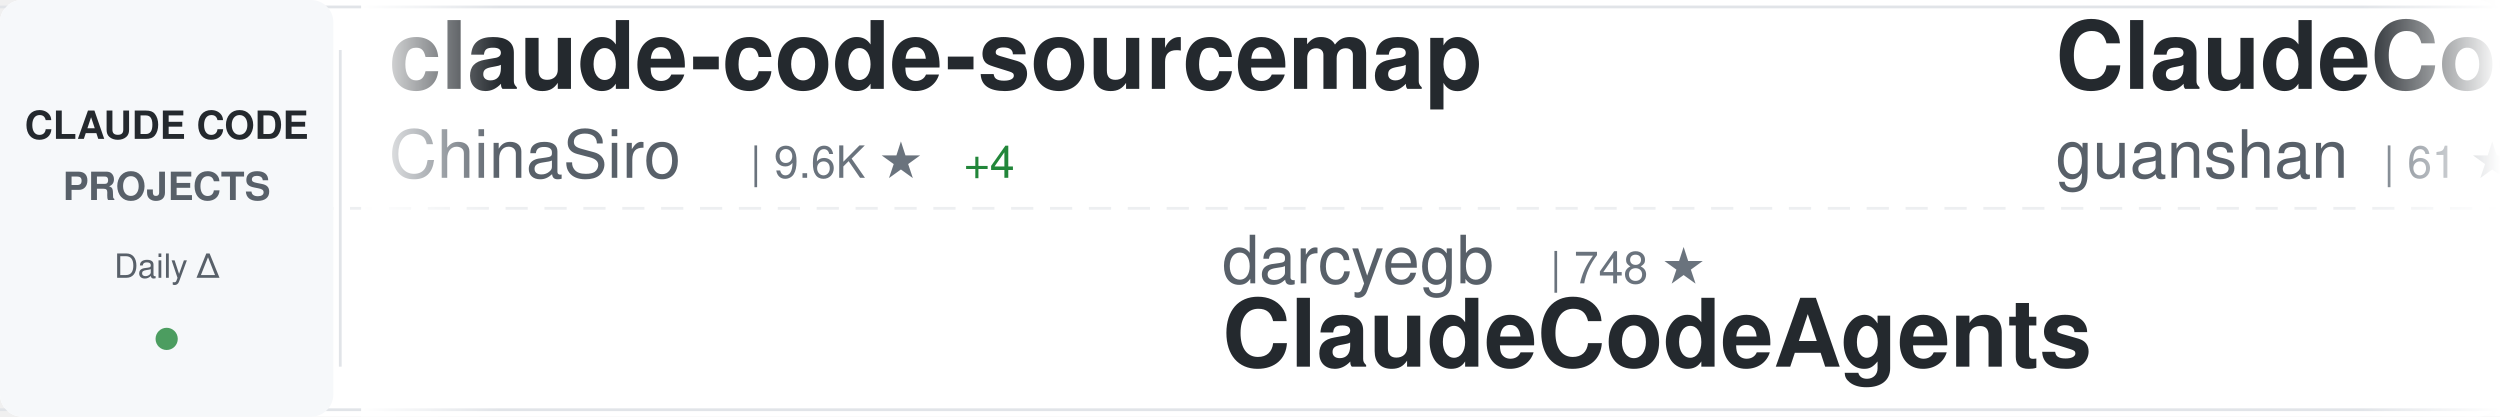
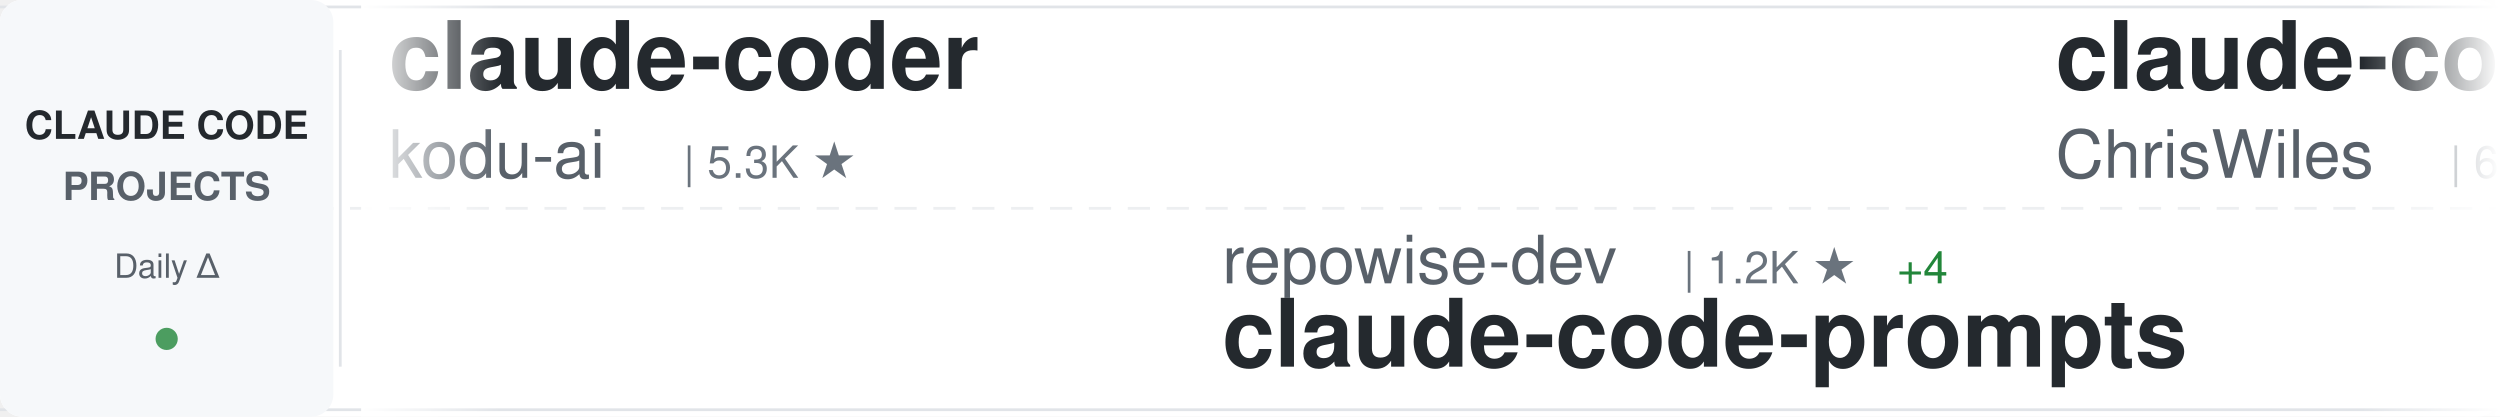
<svg xmlns="http://www.w3.org/2000/svg" width="900" height="150">
  <defs>
    <linearGradient id="awesomeLeftFade" x1="0%" y1="0%" x2="100%" y2="0%">
      <stop offset="0%" style="stop-color:#ffffff;stop-opacity:1" />
      <stop offset="100%" style="stop-color:#ffffff;stop-opacity:0" />
    </linearGradient>
    <linearGradient id="awesomeRightFade" x1="0%" y1="0%" x2="100%" y2="0%">
      <stop offset="0%" style="stop-color:#ffffff;stop-opacity:0" />
      <stop offset="100%" style="stop-color:#ffffff;stop-opacity:1" />
    </linearGradient>
  </defs>
  <rect width="900" height="150" fill="#ffffff" rx="8" />
  <rect x="0" y="2" width="900" height="1" fill="#e1e4e8" />
  <rect x="0" y="147" width="900" height="1" fill="#e1e4e8" />
  <line x1="0" y1="75" x2="900" y2="75" stroke="#e1e4e8" stroke-width="1" stroke-dasharray="8 6" opacity="0.6" />
  <rect x="0" y="0" width="120" height="150" fill="#f6f8fa" rx="8" />
  <text x="60" y="50" font-family="-apple-system, BlinkMacSystemFont, 'Segoe UI', Helvetica, Arial, sans-serif" font-size="14" font-weight="600" fill="#24292e" text-anchor="middle">CLAUDE CODE</text>
  <text x="60" y="72" font-family="-apple-system, BlinkMacSystemFont, 'Segoe UI', Helvetica, Arial, sans-serif" font-size="14" font-weight="600" fill="#586069" text-anchor="middle">PROJECTS</text>
  <text x="60" y="100" font-family="-apple-system, BlinkMacSystemFont, 'Segoe UI', Helvetica, Arial, sans-serif" font-size="12" font-weight="500" fill="#586069" text-anchor="middle">Daily Δ</text>
  <circle cx="60" cy="122" r="4" fill="#22863a" opacity="0.8" />
  <rect x="122" y="18" width="1" height="114" fill="#e1e4e8" />
  <clipPath id="awesomeTickerClip">
    <rect x="130" y="0" width="770" height="150" />
  </clipPath>
  <g clip-path="url(#awesomeTickerClip)">
    <g id="awesomeTickerItems">
      <animateTransform attributeName="transform" attributeType="XML" type="translate" from="0 0" to="-3000 0" dur="54s" repeatCount="indefinite" />
      <g transform="translate(0, 0)">
-         <text x="140" y="32" font-family="-apple-system, BlinkMacSystemFont, 'Segoe UI', Helvetica, Arial, sans-serif" font-size="34" font-weight="600" fill="#24292e">claude-code-sourcemap</text>
-         <text x="140" y="64" font-family="-apple-system, BlinkMacSystemFont, 'Segoe UI', Helvetica, Arial, sans-serif" font-size="24" font-weight="400" fill="#586069">ChinaSiro</text>
-         <text x="270" y="64" font-family="-apple-system, BlinkMacSystemFont, 'Segoe UI', Helvetica, Arial, sans-serif" font-size="16" font-weight="500" fill="#6a737d">| 9.6K ★</text>
-         <text x="347" y="64" font-family="-apple-system, BlinkMacSystemFont, 'Segoe UI', Helvetica, Arial, sans-serif" font-size="16" font-weight="500" fill="#22863a"> +4</text>
+         <text x="140" y="32" font-family="-apple-system, BlinkMacSystemFont, 'Segoe UI', Helvetica, Arial, sans-serif" font-size="34" font-weight="600" fill="#24292e">claude-coder</text>
+         <text x="140" y="64" font-family="-apple-system, BlinkMacSystemFont, 'Segoe UI', Helvetica, Arial, sans-serif" font-size="24" font-weight="400" fill="#586069">kodu-ai</text>
+         <text x="246" y="64" font-family="-apple-system, BlinkMacSystemFont, 'Segoe UI', Helvetica, Arial, sans-serif" font-size="16" font-weight="500" fill="#6a737d">| 5.3K ★</text>
      </g>
      <g transform="translate(300, 0)">
-         <text x="140" y="102" font-family="-apple-system, BlinkMacSystemFont, 'Segoe UI', Helvetica, Arial, sans-serif" font-size="24" font-weight="400" fill="#586069">darcyegb</text>
-         <text x="258" y="102" font-family="-apple-system, BlinkMacSystemFont, 'Segoe UI', Helvetica, Arial, sans-serif" font-size="16" font-weight="500" fill="#6a737d">| 748 ★</text>
-         <text x="140" y="132" font-family="-apple-system, BlinkMacSystemFont, 'Segoe UI', Helvetica, Arial, sans-serif" font-size="34" font-weight="600" fill="#24292e">ClaudeCodeAgents</text>
+         <text x="140" y="102" font-family="-apple-system, BlinkMacSystemFont, 'Segoe UI', Helvetica, Arial, sans-serif" font-size="24" font-weight="400" fill="#586069">repowise-dev</text>
+         <text x="306" y="102" font-family="-apple-system, BlinkMacSystemFont, 'Segoe UI', Helvetica, Arial, sans-serif" font-size="16" font-weight="500" fill="#6a737d">| 1.2K ★</text>
+         <text x="383" y="102" font-family="-apple-system, BlinkMacSystemFont, 'Segoe UI', Helvetica, Arial, sans-serif" font-size="16" font-weight="500" fill="#22863a"> +4</text>
+         <text x="140" y="132" font-family="-apple-system, BlinkMacSystemFont, 'Segoe UI', Helvetica, Arial, sans-serif" font-size="34" font-weight="600" fill="#24292e">claude-code-prompts</text>
      </g>
      <g transform="translate(600, 0)">
-         <text x="140" y="32" font-family="-apple-system, BlinkMacSystemFont, 'Segoe UI', Helvetica, Arial, sans-serif" font-size="34" font-weight="600" fill="#24292e">ClaudeCode</text>
-         <text x="140" y="64" font-family="-apple-system, BlinkMacSystemFont, 'Segoe UI', Helvetica, Arial, sans-serif" font-size="24" font-weight="400" fill="#586069">guanshan</text>
-         <text x="258" y="64" font-family="-apple-system, BlinkMacSystemFont, 'Segoe UI', Helvetica, Arial, sans-serif" font-size="16" font-weight="500" fill="#6a737d">| 61 ★</text>
+         <text x="140" y="32" font-family="-apple-system, BlinkMacSystemFont, 'Segoe UI', Helvetica, Arial, sans-serif" font-size="34" font-weight="600" fill="#24292e">claude-code-showcase</text>
+         <text x="140" y="64" font-family="-apple-system, BlinkMacSystemFont, 'Segoe UI', Helvetica, Arial, sans-serif" font-size="24" font-weight="400" fill="#586069">ChrisWiles</text>
+         <text x="282" y="64" font-family="-apple-system, BlinkMacSystemFont, 'Segoe UI', Helvetica, Arial, sans-serif" font-size="16" font-weight="500" fill="#6a737d">| 6.0K ★</text>
+         <text x="359" y="64" font-family="-apple-system, BlinkMacSystemFont, 'Segoe UI', Helvetica, Arial, sans-serif" font-size="16" font-weight="500" fill="#22863a"> +1</text>
      </g>
      <g transform="translate(900, 0)">
-         <text x="140" y="102" font-family="-apple-system, BlinkMacSystemFont, 'Segoe UI', Helvetica, Arial, sans-serif" font-size="24" font-weight="400" fill="#586069">chauncygu</text>
-         <text x="270" y="102" font-family="-apple-system, BlinkMacSystemFont, 'Segoe UI', Helvetica, Arial, sans-serif" font-size="16" font-weight="500" fill="#6a737d">| 2.8K ★</text>
-         <text x="347" y="102" font-family="-apple-system, BlinkMacSystemFont, 'Segoe UI', Helvetica, Arial, sans-serif" font-size="16" font-weight="500" fill="#22863a"> +1</text>
-         <text x="140" y="132" font-family="-apple-system, BlinkMacSystemFont, 'Segoe UI', Helvetica, Arial, sans-serif" font-size="34" font-weight="600" fill="#24292e">collection-claude-code-s...</text>
+         <text x="140" y="102" font-family="-apple-system, BlinkMacSystemFont, 'Segoe UI', Helvetica, Arial, sans-serif" font-size="24" font-weight="400" fill="#586069">FlorianBruniaux</text>
+         <text x="342" y="102" font-family="-apple-system, BlinkMacSystemFont, 'Segoe UI', Helvetica, Arial, sans-serif" font-size="16" font-weight="500" fill="#6a737d">| 5.5K ★</text>
+         <text x="419" y="102" font-family="-apple-system, BlinkMacSystemFont, 'Segoe UI', Helvetica, Arial, sans-serif" font-size="16" font-weight="500" fill="#22863a"> +12</text>
+         <text x="140" y="132" font-family="-apple-system, BlinkMacSystemFont, 'Segoe UI', Helvetica, Arial, sans-serif" font-size="34" font-weight="600" fill="#24292e">claude-code-ultimate-gui...</text>
      </g>
      <g transform="translate(1200, 0)">
-         <text x="140" y="32" font-family="-apple-system, BlinkMacSystemFont, 'Segoe UI', Helvetica, Arial, sans-serif" font-size="34" font-weight="600" fill="#24292e">claude-code-rev</text>
-         <text x="140" y="64" font-family="-apple-system, BlinkMacSystemFont, 'Segoe UI', Helvetica, Arial, sans-serif" font-size="24" font-weight="400" fill="#586069">oboard</text>
-         <text x="234" y="64" font-family="-apple-system, BlinkMacSystemFont, 'Segoe UI', Helvetica, Arial, sans-serif" font-size="16" font-weight="500" fill="#6a737d">| 3.3K ★</text>
+         <text x="140" y="32" font-family="-apple-system, BlinkMacSystemFont, 'Segoe UI', Helvetica, Arial, sans-serif" font-size="34" font-weight="600" fill="#24292e">Claude-Code-Game-Studios</text>
+         <text x="140" y="64" font-family="-apple-system, BlinkMacSystemFont, 'Segoe UI', Helvetica, Arial, sans-serif" font-size="24" font-weight="400" fill="#586069">Donchitos</text>
+         <text x="270" y="64" font-family="-apple-system, BlinkMacSystemFont, 'Segoe UI', Helvetica, Arial, sans-serif" font-size="16" font-weight="500" fill="#6a737d">| 23.2K ★</text>
+         <text x="356" y="64" font-family="-apple-system, BlinkMacSystemFont, 'Segoe UI', Helvetica, Arial, sans-serif" font-size="16" font-weight="500" fill="#22863a"> +71</text>
      </g>
      <g transform="translate(1500, 0)">
-         <text x="140" y="102" font-family="-apple-system, BlinkMacSystemFont, 'Segoe UI', Helvetica, Arial, sans-serif" font-size="24" font-weight="400" fill="#586069">777genius</text>
-         <text x="270" y="102" font-family="-apple-system, BlinkMacSystemFont, 'Segoe UI', Helvetica, Arial, sans-serif" font-size="16" font-weight="500" fill="#6a737d">| 919 ★</text>
-         <text x="140" y="132" font-family="-apple-system, BlinkMacSystemFont, 'Segoe UI', Helvetica, Arial, sans-serif" font-size="34" font-weight="600" fill="#24292e">claude-code-source-code</text>
+         <text x="140" y="102" font-family="-apple-system, BlinkMacSystemFont, 'Segoe UI', Helvetica, Arial, sans-serif" font-size="24" font-weight="400" fill="#586069">https-deeplearning-ai</text>
+         <text x="414" y="102" font-family="-apple-system, BlinkMacSystemFont, 'Segoe UI', Helvetica, Arial, sans-serif" font-size="16" font-weight="500" fill="#6a737d">| 535 ★</text>
+         <text x="482" y="102" font-family="-apple-system, BlinkMacSystemFont, 'Segoe UI', Helvetica, Arial, sans-serif" font-size="16" font-weight="500" fill="#22863a"> +1</text>
+         <text x="140" y="132" font-family="-apple-system, BlinkMacSystemFont, 'Segoe UI', Helvetica, Arial, sans-serif" font-size="34" font-weight="600" fill="#24292e">sc-claude-code-files</text>
      </g>
      <g transform="translate(1800, 0)">
-         <text x="140" y="32" font-family="-apple-system, BlinkMacSystemFont, 'Segoe UI', Helvetica, Arial, sans-serif" font-size="34" font-weight="600" fill="#24292e">system_prompts_leaks</text>
-         <text x="140" y="64" font-family="-apple-system, BlinkMacSystemFont, 'Segoe UI', Helvetica, Arial, sans-serif" font-size="24" font-weight="400" fill="#586069">asgeirtj</text>
-         <text x="258" y="64" font-family="-apple-system, BlinkMacSystemFont, 'Segoe UI', Helvetica, Arial, sans-serif" font-size="16" font-weight="500" fill="#6a737d">| 59.0K ★</text>
-         <text x="344" y="64" font-family="-apple-system, BlinkMacSystemFont, 'Segoe UI', Helvetica, Arial, sans-serif" font-size="16" font-weight="500" fill="#22863a"> +204</text>
+         <text x="140" y="32" font-family="-apple-system, BlinkMacSystemFont, 'Segoe UI', Helvetica, Arial, sans-serif" font-size="34" font-weight="600" fill="#24292e">claude-code-plugins-plus...</text>
+         <text x="140" y="64" font-family="-apple-system, BlinkMacSystemFont, 'Segoe UI', Helvetica, Arial, sans-serif" font-size="24" font-weight="400" fill="#586069">jeremylongshore</text>
+         <text x="342" y="64" font-family="-apple-system, BlinkMacSystemFont, 'Segoe UI', Helvetica, Arial, sans-serif" font-size="16" font-weight="500" fill="#6a737d">| 2.5K ★</text>
+         <text x="419" y="64" font-family="-apple-system, BlinkMacSystemFont, 'Segoe UI', Helvetica, Arial, sans-serif" font-size="16" font-weight="500" fill="#22863a"> +3</text>
      </g>
      <g transform="translate(2100, 0)">
-         <text x="140" y="102" font-family="-apple-system, BlinkMacSystemFont, 'Segoe UI', Helvetica, Arial, sans-serif" font-size="24" font-weight="400" fill="#586069">fuergaosi233</text>
-         <text x="306" y="102" font-family="-apple-system, BlinkMacSystemFont, 'Segoe UI', Helvetica, Arial, sans-serif" font-size="16" font-weight="500" fill="#6a737d">| 2.7K ★</text>
-         <text x="383" y="102" font-family="-apple-system, BlinkMacSystemFont, 'Segoe UI', Helvetica, Arial, sans-serif" font-size="16" font-weight="500" fill="#22863a"> +1</text>
-         <text x="140" y="132" font-family="-apple-system, BlinkMacSystemFont, 'Segoe UI', Helvetica, Arial, sans-serif" font-size="34" font-weight="600" fill="#24292e">claude-code-proxy</text>
+         <text x="140" y="102" font-family="-apple-system, BlinkMacSystemFont, 'Segoe UI', Helvetica, Arial, sans-serif" font-size="24" font-weight="400" fill="#586069">liuup</text>
+         <text x="222" y="102" font-family="-apple-system, BlinkMacSystemFont, 'Segoe UI', Helvetica, Arial, sans-serif" font-size="16" font-weight="500" fill="#6a737d">| 3.6K ★</text>
+         <text x="299" y="102" font-family="-apple-system, BlinkMacSystemFont, 'Segoe UI', Helvetica, Arial, sans-serif" font-size="16" font-weight="500" fill="#22863a"> +9</text>
+         <text x="140" y="132" font-family="-apple-system, BlinkMacSystemFont, 'Segoe UI', Helvetica, Arial, sans-serif" font-size="34" font-weight="600" fill="#24292e">claude-code-analysis</text>
      </g>
      <g transform="translate(2400, 0)">
-         <text x="140" y="32" font-family="-apple-system, BlinkMacSystemFont, 'Segoe UI', Helvetica, Arial, sans-serif" font-size="34" font-weight="600" fill="#24292e">claude-code-source</text>
-         <text x="140" y="64" font-family="-apple-system, BlinkMacSystemFont, 'Segoe UI', Helvetica, Arial, sans-serif" font-size="24" font-weight="400" fill="#586069">JrCx7scC</text>
-         <text x="258" y="64" font-family="-apple-system, BlinkMacSystemFont, 'Segoe UI', Helvetica, Arial, sans-serif" font-size="16" font-weight="500" fill="#6a737d">| 371 ★</text>
+         <text x="140" y="32" font-family="-apple-system, BlinkMacSystemFont, 'Segoe UI', Helvetica, Arial, sans-serif" font-size="34" font-weight="600" fill="#24292e">Claude-Code</text>
+         <text x="140" y="64" font-family="-apple-system, BlinkMacSystemFont, 'Segoe UI', Helvetica, Arial, sans-serif" font-size="24" font-weight="400" fill="#586069">OrcaWhisper</text>
+         <text x="294" y="64" font-family="-apple-system, BlinkMacSystemFont, 'Segoe UI', Helvetica, Arial, sans-serif" font-size="16" font-weight="500" fill="#6a737d">| 85 ★</text>
      </g>
      <g transform="translate(2700, 0)">
-         <text x="140" y="102" font-family="-apple-system, BlinkMacSystemFont, 'Segoe UI', Helvetica, Arial, sans-serif" font-size="24" font-weight="400" fill="#586069">zebbern</text>
-         <text x="246" y="102" font-family="-apple-system, BlinkMacSystemFont, 'Segoe UI', Helvetica, Arial, sans-serif" font-size="16" font-weight="500" fill="#6a737d">| 4.4K ★</text>
-         <text x="323" y="102" font-family="-apple-system, BlinkMacSystemFont, 'Segoe UI', Helvetica, Arial, sans-serif" font-size="16" font-weight="500" fill="#22863a"> +2</text>
-         <text x="140" y="132" font-family="-apple-system, BlinkMacSystemFont, 'Segoe UI', Helvetica, Arial, sans-serif" font-size="34" font-weight="600" fill="#24292e">claude-code-guide</text>
+         <text x="140" y="102" font-family="-apple-system, BlinkMacSystemFont, 'Segoe UI', Helvetica, Arial, sans-serif" font-size="24" font-weight="400" fill="#586069">hangsman</text>
+         <text x="258" y="102" font-family="-apple-system, BlinkMacSystemFont, 'Segoe UI', Helvetica, Arial, sans-serif" font-size="16" font-weight="500" fill="#6a737d">| 788 ★</text>
+         <text x="140" y="132" font-family="-apple-system, BlinkMacSystemFont, 'Segoe UI', Helvetica, Arial, sans-serif" font-size="34" font-weight="600" fill="#24292e">claude-code-source</text>
      </g>
      <g transform="translate(3000, 0)">
-         <text x="140" y="32" font-family="-apple-system, BlinkMacSystemFont, 'Segoe UI', Helvetica, Arial, sans-serif" font-size="34" font-weight="600" fill="#24292e">claude-code-sourcemap</text>
-         <text x="140" y="64" font-family="-apple-system, BlinkMacSystemFont, 'Segoe UI', Helvetica, Arial, sans-serif" font-size="24" font-weight="400" fill="#586069">ChinaSiro</text>
-         <text x="270" y="64" font-family="-apple-system, BlinkMacSystemFont, 'Segoe UI', Helvetica, Arial, sans-serif" font-size="16" font-weight="500" fill="#6a737d">| 9.6K ★</text>
-         <text x="347" y="64" font-family="-apple-system, BlinkMacSystemFont, 'Segoe UI', Helvetica, Arial, sans-serif" font-size="16" font-weight="500" fill="#22863a"> +4</text>
+         <text x="140" y="32" font-family="-apple-system, BlinkMacSystemFont, 'Segoe UI', Helvetica, Arial, sans-serif" font-size="34" font-weight="600" fill="#24292e">claude-coder</text>
+         <text x="140" y="64" font-family="-apple-system, BlinkMacSystemFont, 'Segoe UI', Helvetica, Arial, sans-serif" font-size="24" font-weight="400" fill="#586069">kodu-ai</text>
+         <text x="246" y="64" font-family="-apple-system, BlinkMacSystemFont, 'Segoe UI', Helvetica, Arial, sans-serif" font-size="16" font-weight="500" fill="#6a737d">| 5.3K ★</text>
      </g>
      <g transform="translate(3300, 0)">
-         <text x="140" y="102" font-family="-apple-system, BlinkMacSystemFont, 'Segoe UI', Helvetica, Arial, sans-serif" font-size="24" font-weight="400" fill="#586069">darcyegb</text>
-         <text x="258" y="102" font-family="-apple-system, BlinkMacSystemFont, 'Segoe UI', Helvetica, Arial, sans-serif" font-size="16" font-weight="500" fill="#6a737d">| 748 ★</text>
-         <text x="140" y="132" font-family="-apple-system, BlinkMacSystemFont, 'Segoe UI', Helvetica, Arial, sans-serif" font-size="34" font-weight="600" fill="#24292e">ClaudeCodeAgents</text>
+         <text x="140" y="102" font-family="-apple-system, BlinkMacSystemFont, 'Segoe UI', Helvetica, Arial, sans-serif" font-size="24" font-weight="400" fill="#586069">repowise-dev</text>
+         <text x="306" y="102" font-family="-apple-system, BlinkMacSystemFont, 'Segoe UI', Helvetica, Arial, sans-serif" font-size="16" font-weight="500" fill="#6a737d">| 1.2K ★</text>
+         <text x="383" y="102" font-family="-apple-system, BlinkMacSystemFont, 'Segoe UI', Helvetica, Arial, sans-serif" font-size="16" font-weight="500" fill="#22863a"> +4</text>
+         <text x="140" y="132" font-family="-apple-system, BlinkMacSystemFont, 'Segoe UI', Helvetica, Arial, sans-serif" font-size="34" font-weight="600" fill="#24292e">claude-code-prompts</text>
      </g>
      <g transform="translate(3600, 0)">
-         <text x="140" y="32" font-family="-apple-system, BlinkMacSystemFont, 'Segoe UI', Helvetica, Arial, sans-serif" font-size="34" font-weight="600" fill="#24292e">ClaudeCode</text>
-         <text x="140" y="64" font-family="-apple-system, BlinkMacSystemFont, 'Segoe UI', Helvetica, Arial, sans-serif" font-size="24" font-weight="400" fill="#586069">guanshan</text>
-         <text x="258" y="64" font-family="-apple-system, BlinkMacSystemFont, 'Segoe UI', Helvetica, Arial, sans-serif" font-size="16" font-weight="500" fill="#6a737d">| 61 ★</text>
+         <text x="140" y="32" font-family="-apple-system, BlinkMacSystemFont, 'Segoe UI', Helvetica, Arial, sans-serif" font-size="34" font-weight="600" fill="#24292e">claude-code-showcase</text>
+         <text x="140" y="64" font-family="-apple-system, BlinkMacSystemFont, 'Segoe UI', Helvetica, Arial, sans-serif" font-size="24" font-weight="400" fill="#586069">ChrisWiles</text>
+         <text x="282" y="64" font-family="-apple-system, BlinkMacSystemFont, 'Segoe UI', Helvetica, Arial, sans-serif" font-size="16" font-weight="500" fill="#6a737d">| 6.0K ★</text>
+         <text x="359" y="64" font-family="-apple-system, BlinkMacSystemFont, 'Segoe UI', Helvetica, Arial, sans-serif" font-size="16" font-weight="500" fill="#22863a"> +1</text>
      </g>
      <g transform="translate(3900, 0)">
-         <text x="140" y="102" font-family="-apple-system, BlinkMacSystemFont, 'Segoe UI', Helvetica, Arial, sans-serif" font-size="24" font-weight="400" fill="#586069">chauncygu</text>
-         <text x="270" y="102" font-family="-apple-system, BlinkMacSystemFont, 'Segoe UI', Helvetica, Arial, sans-serif" font-size="16" font-weight="500" fill="#6a737d">| 2.8K ★</text>
-         <text x="347" y="102" font-family="-apple-system, BlinkMacSystemFont, 'Segoe UI', Helvetica, Arial, sans-serif" font-size="16" font-weight="500" fill="#22863a"> +1</text>
-         <text x="140" y="132" font-family="-apple-system, BlinkMacSystemFont, 'Segoe UI', Helvetica, Arial, sans-serif" font-size="34" font-weight="600" fill="#24292e">collection-claude-code-s...</text>
+         <text x="140" y="102" font-family="-apple-system, BlinkMacSystemFont, 'Segoe UI', Helvetica, Arial, sans-serif" font-size="24" font-weight="400" fill="#586069">FlorianBruniaux</text>
+         <text x="342" y="102" font-family="-apple-system, BlinkMacSystemFont, 'Segoe UI', Helvetica, Arial, sans-serif" font-size="16" font-weight="500" fill="#6a737d">| 5.5K ★</text>
+         <text x="419" y="102" font-family="-apple-system, BlinkMacSystemFont, 'Segoe UI', Helvetica, Arial, sans-serif" font-size="16" font-weight="500" fill="#22863a"> +12</text>
+         <text x="140" y="132" font-family="-apple-system, BlinkMacSystemFont, 'Segoe UI', Helvetica, Arial, sans-serif" font-size="34" font-weight="600" fill="#24292e">claude-code-ultimate-gui...</text>
      </g>
    </g>
  </g>
  <rect x="130" y="0" width="50" height="150" fill="url(#awesomeLeftFade)" />
  <rect x="850" y="0" width="50" height="150" fill="url(#awesomeRightFade)" />
</svg>
